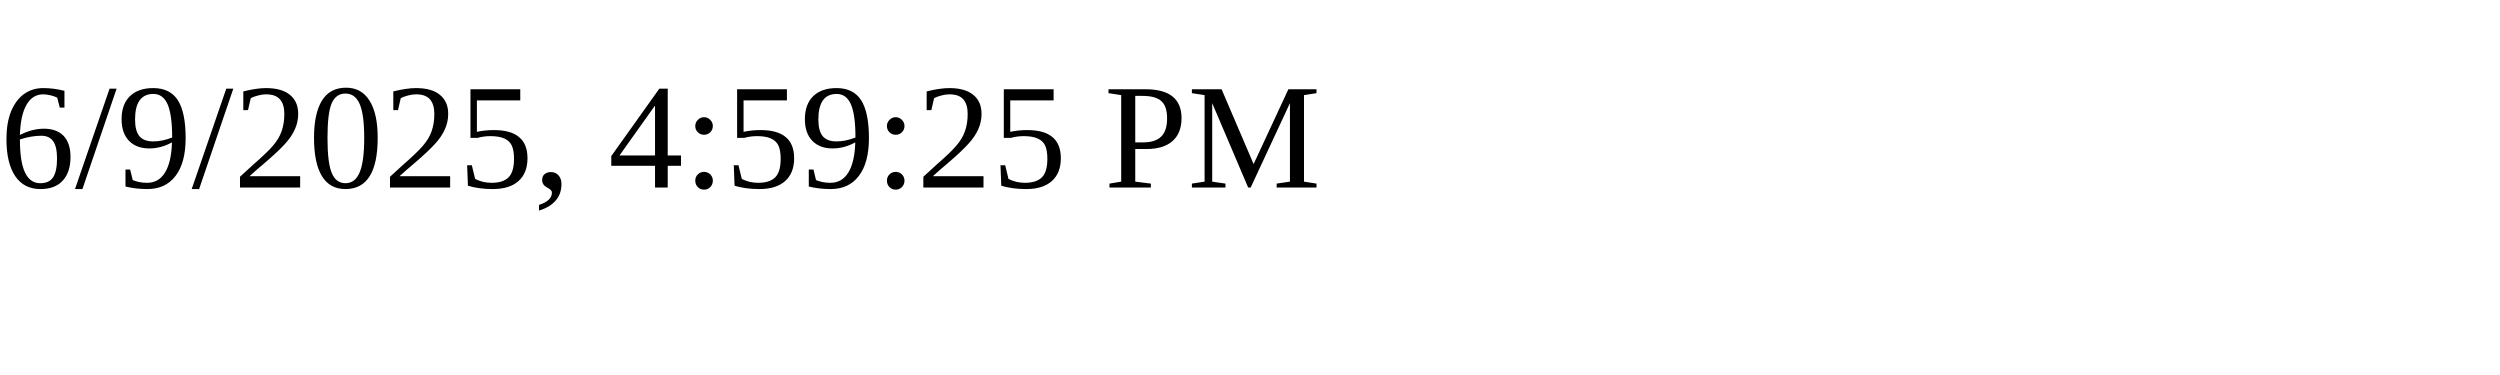
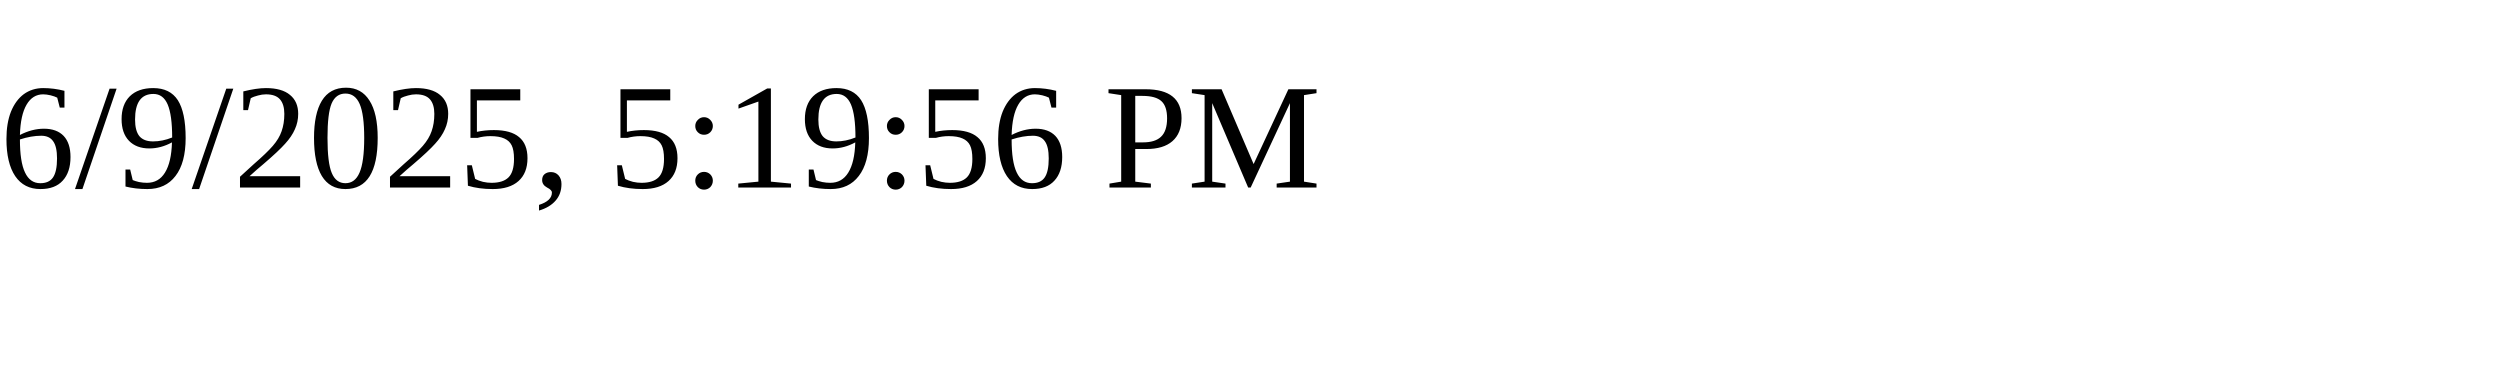
<svg xmlns="http://www.w3.org/2000/svg" height="30" width="200">
-   <text x="0" y="15">6/9/2025, 4:59:25 PM</text>
+   <text x="0" y="15">6/9/2025, 5:19:56 PM</text>
</svg>
